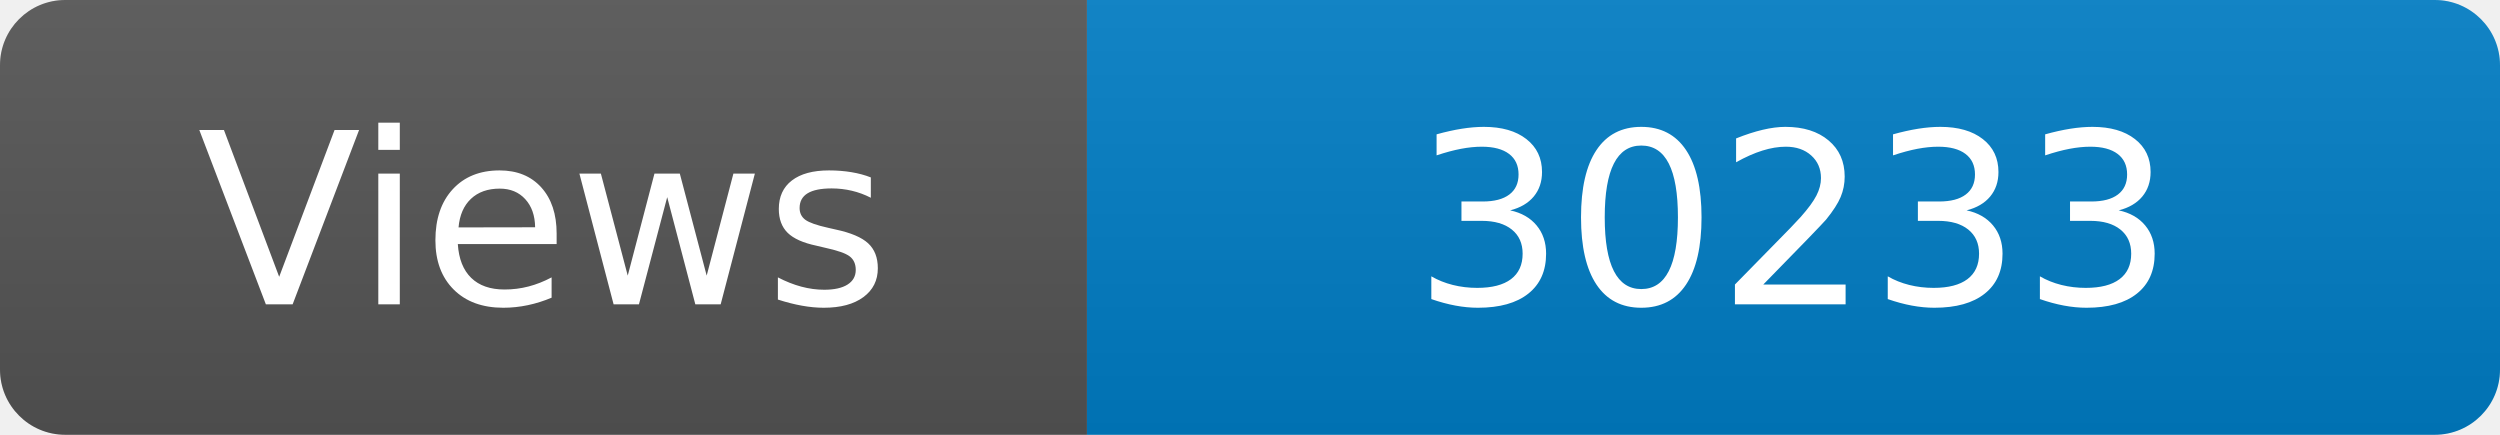
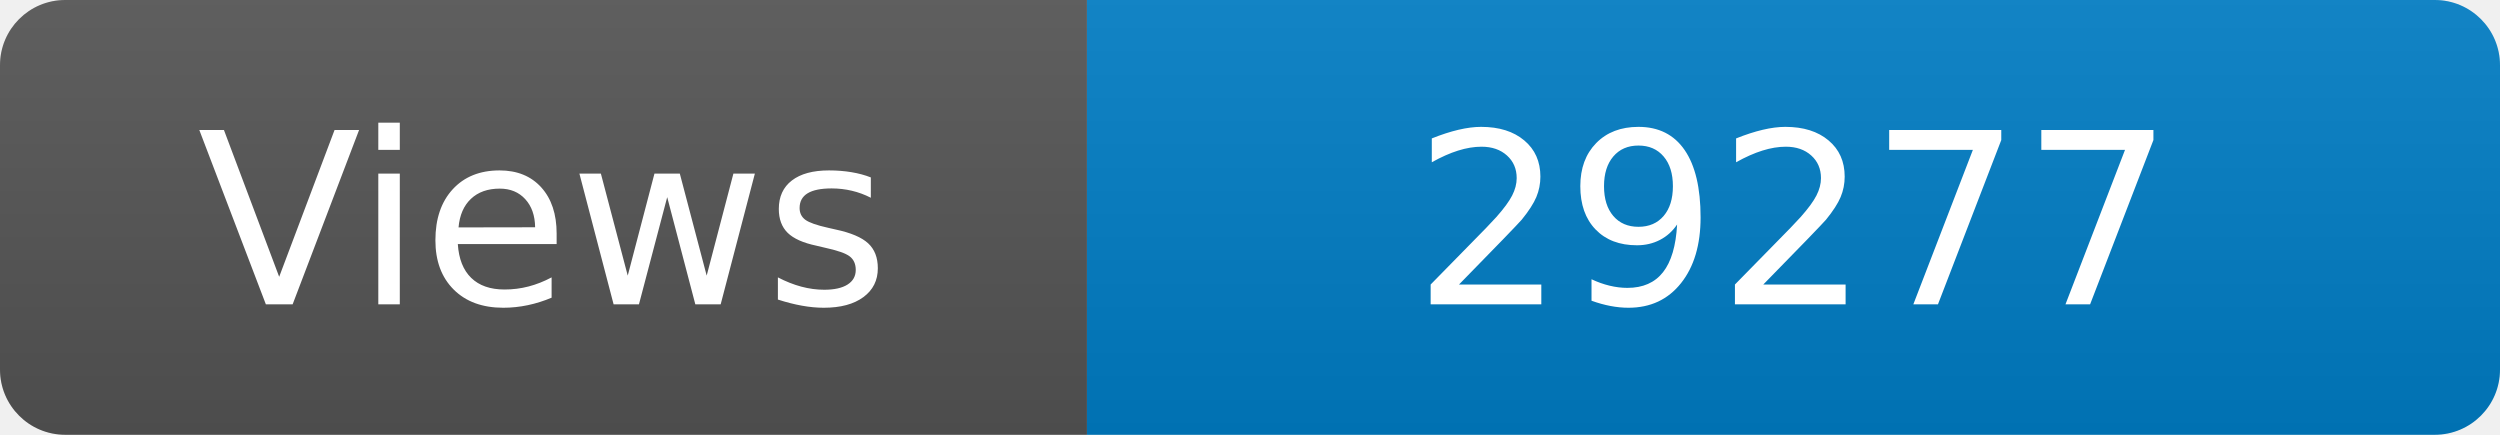
<svg xmlns="http://www.w3.org/2000/svg" width="115" height="20" role="img" aria-label="Maintained?: yes">
  <linearGradient id="s" x2="0" y2="100%">
    <stop offset="0" stop-color="#bbb" stop-opacity=".1" />
    <stop offset="1" stop-opacity=".1" />
  </linearGradient>
  <clipPath id="r">
    <rect width="115" height="20" rx="3" fill="#fff" />
  </clipPath>
  <g clip-path="url(#r)">
    <rect width="50" height="20" fill="#555" />
    <rect x="50" width="160" height="20" fill="#007ec6" />
    <rect width="115" height="20" fill="url(#s)" />
  </g>
  <g fill="#fff" text-anchor="middle" font-family="Verdana,Geneva,DejaVu Sans,sans-serif" font-size="110">
    <text x="250" y="140" transform="scale(.1)" fill="#fff">Views</text>
-     <text x="825" y="140" transform="scale(.1)" fill="#fff">30233</text>
+     <text x="825" y="140" transform="scale(.1)" fill="#fff">29277</text>
  </g>
</svg>
